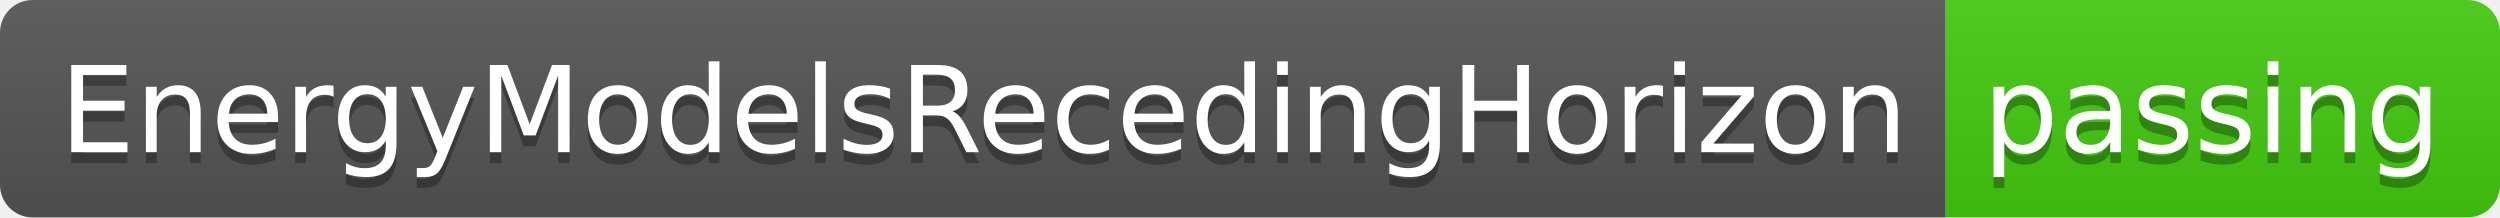
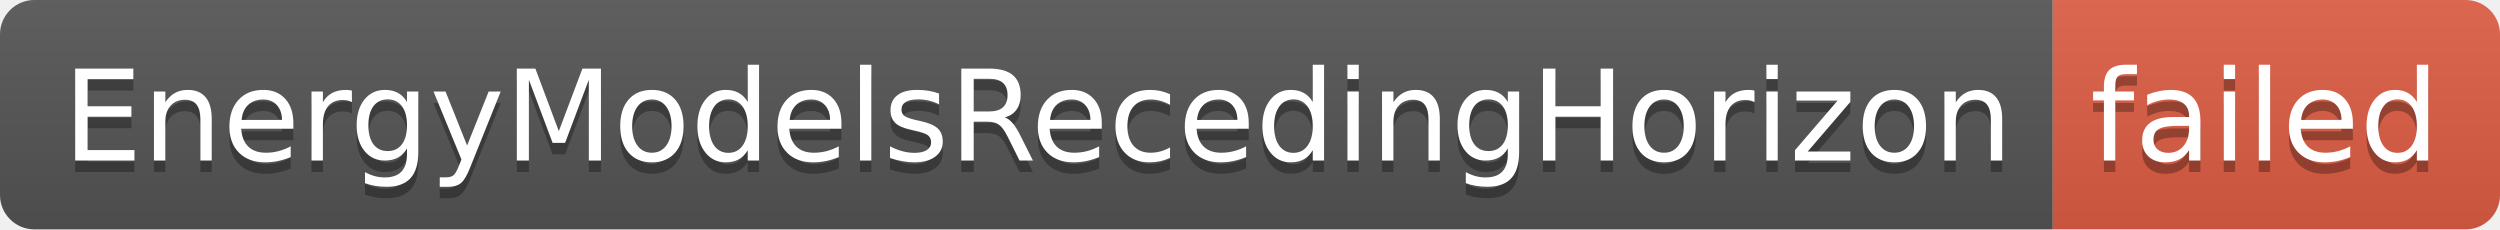
- <svg xmlns="http://www.w3.org/2000/svg" width="230" height="20" role="img" aria-label="EnergyModelsRecedingHorizon: passing">
+ <svg xmlns="http://www.w3.org/2000/svg" width="218" height="20" role="img" aria-label="EnergyModelsRecedingHorizon: failed">
  <linearGradient id="s" x2="0" y2="100%">
    <stop offset="0" stop-color="#bbb" stop-opacity=".1" />
    <stop offset="1" stop-opacity=".1" />
  </linearGradient>
  <clipPath id="r">
-     <rect width="230" height="20" rx="3" fill="#fff" />
+     <rect width="218" height="20" rx="3" fill="#fff" />
  </clipPath>
  <g clip-path="url(#r)">
    <rect width="179" height="20" fill="#555" />
-     <rect x="179" width="51" height="20" fill="#4c1" />
-     <rect width="230" height="20" fill="url(#s)" />
+     <rect x="179" width="39" height="20" fill="#e05d44" />
+     <rect width="218" height="20" fill="url(#s)" />
  </g>
  <g fill="#fff" text-anchor="middle" font-family="Verdana,Geneva,DejaVu Sans,sans-serif" text-rendering="geometricPrecision" font-size="110">
    <text aria-hidden="true" x="905" y="150" fill="#010101" fill-opacity=".3" transform="scale(.1)" textLength="1690">EnergyModelsRecedingHorizon</text>
    <text x="905" y="140" transform="scale(.1)" fill="#fff" textLength="1690">EnergyModelsRecedingHorizon</text>
-     <text aria-hidden="true" x="2035" y="150" fill="#010101" fill-opacity=".3" transform="scale(.1)" textLength="410">passing</text>
-     <text x="2035" y="140" transform="scale(.1)" fill="#fff" textLength="410">passing</text>
+     <text aria-hidden="true" x="1975" y="150" fill="#010101" fill-opacity=".3" transform="scale(.1)" textLength="290">failed</text>
+     <text x="1975" y="140" transform="scale(.1)" fill="#fff" textLength="290">failed</text>
  </g>
</svg>
